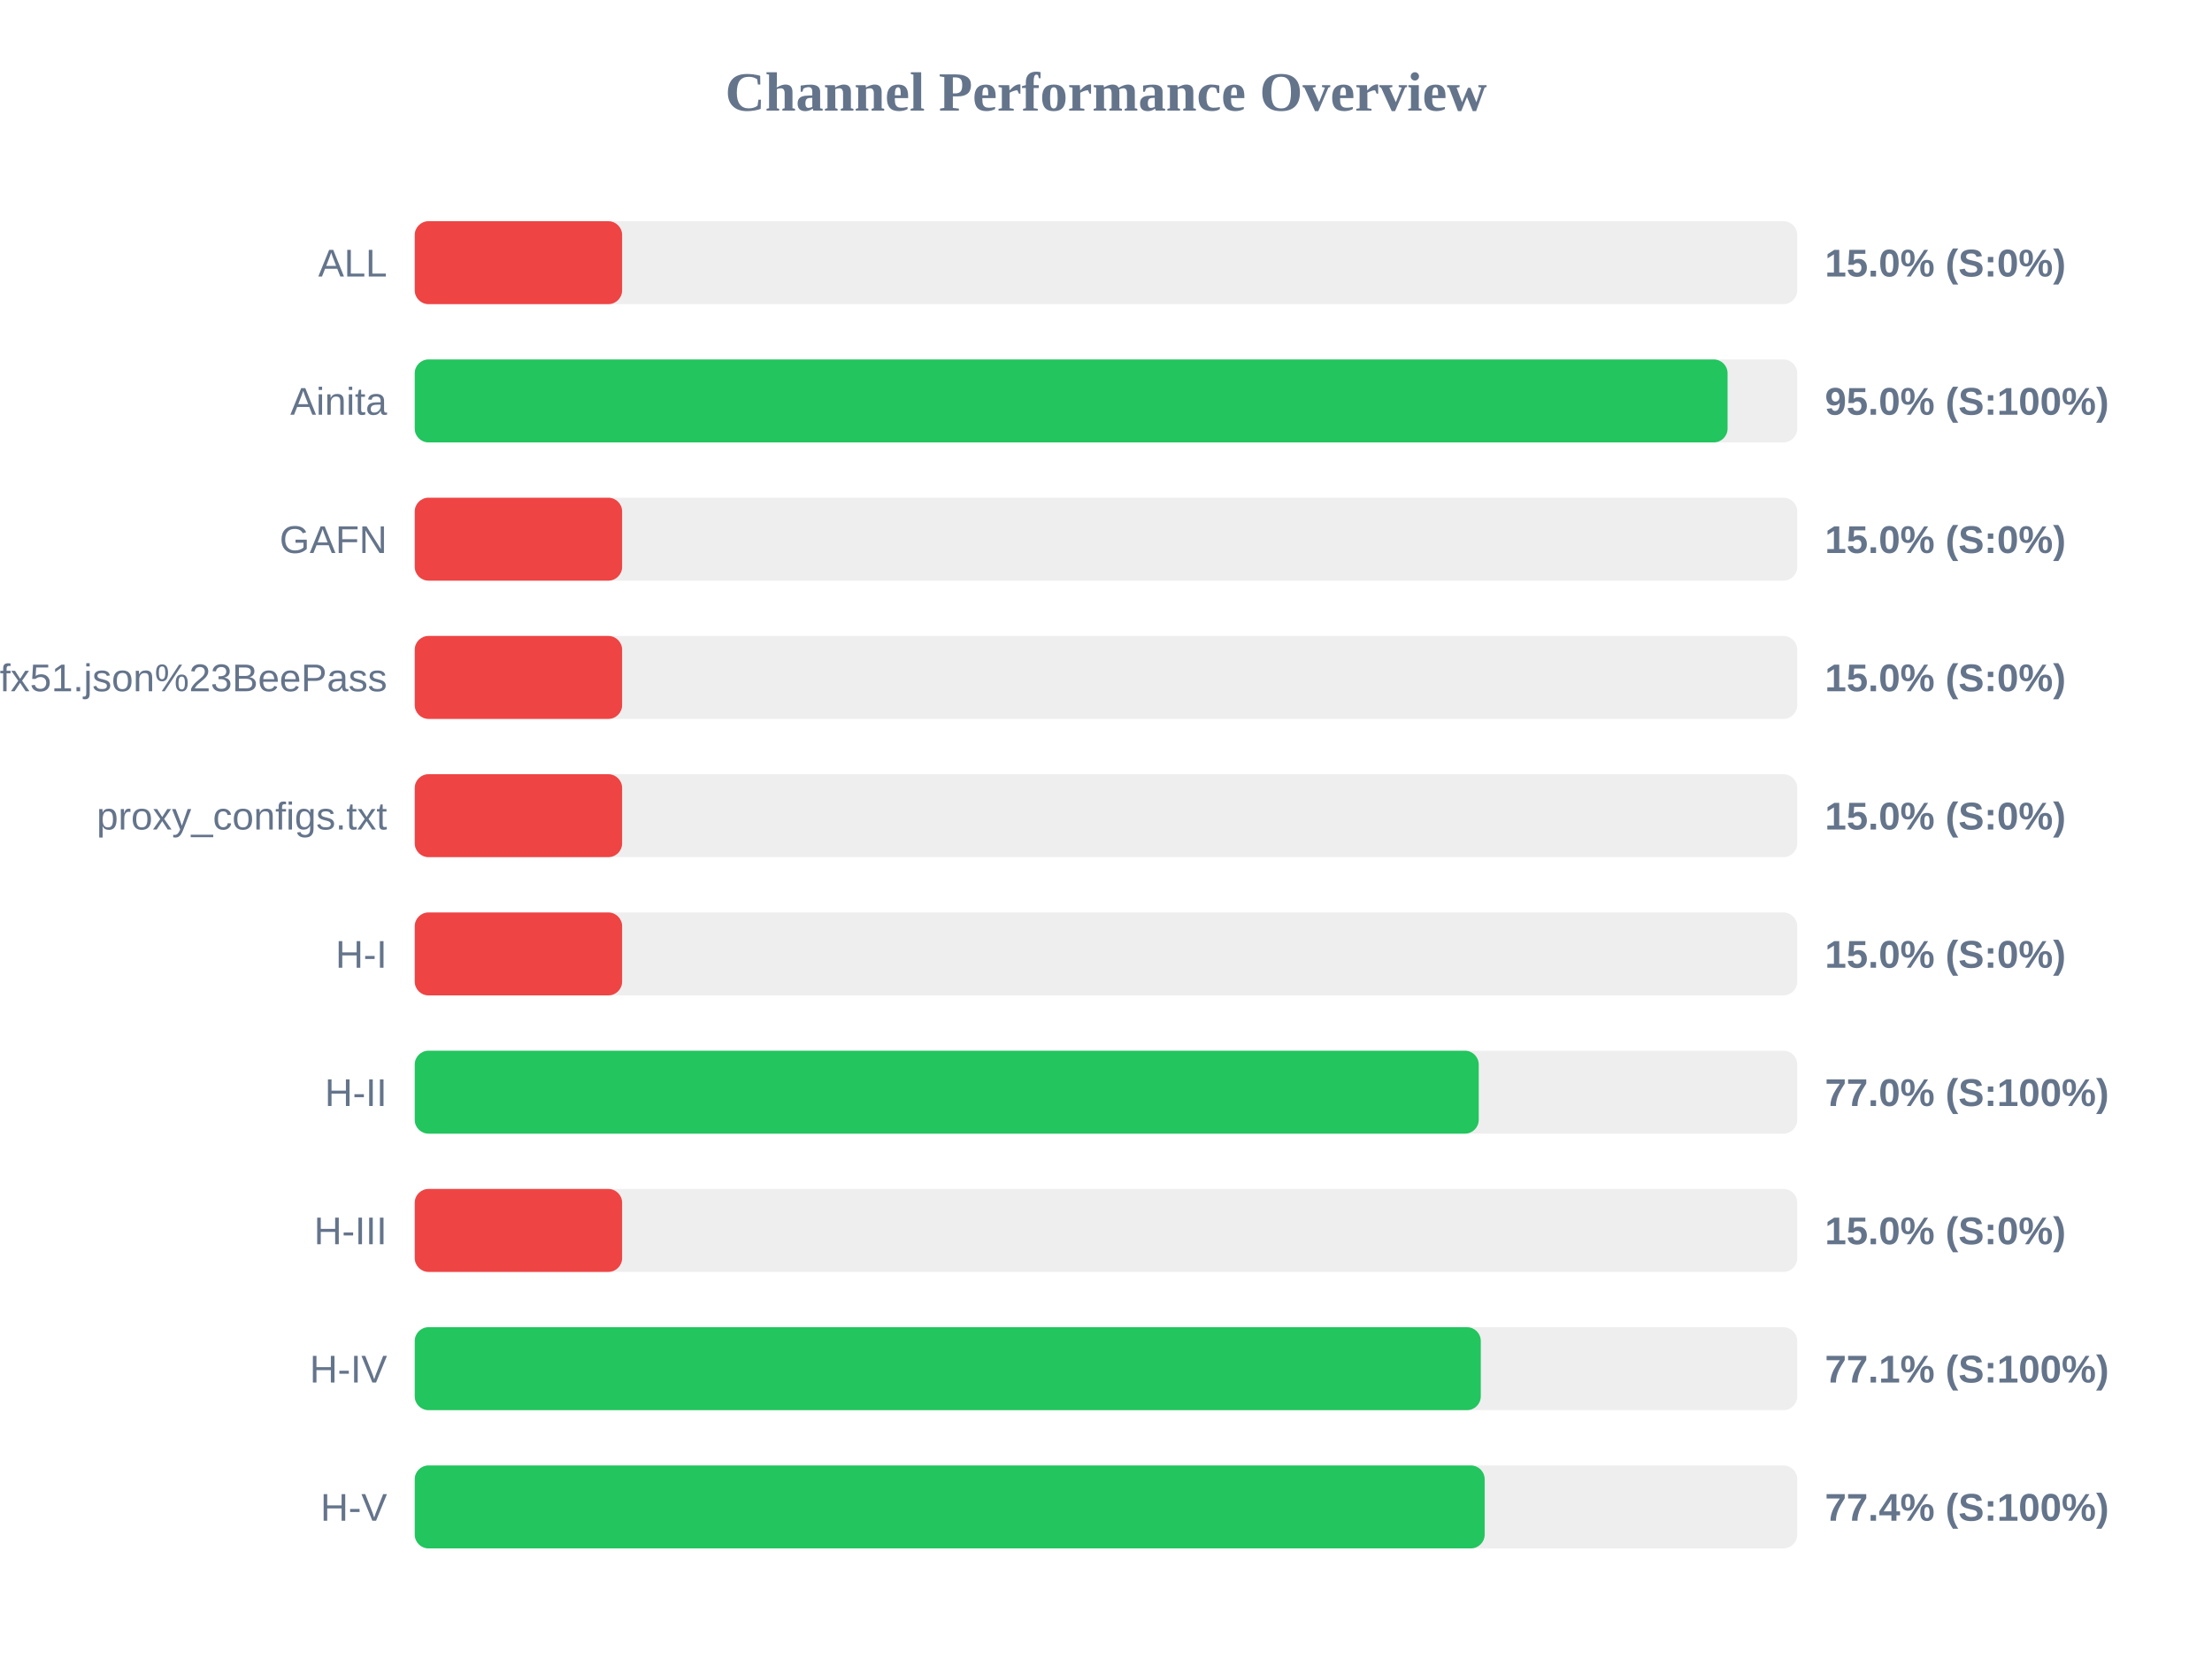
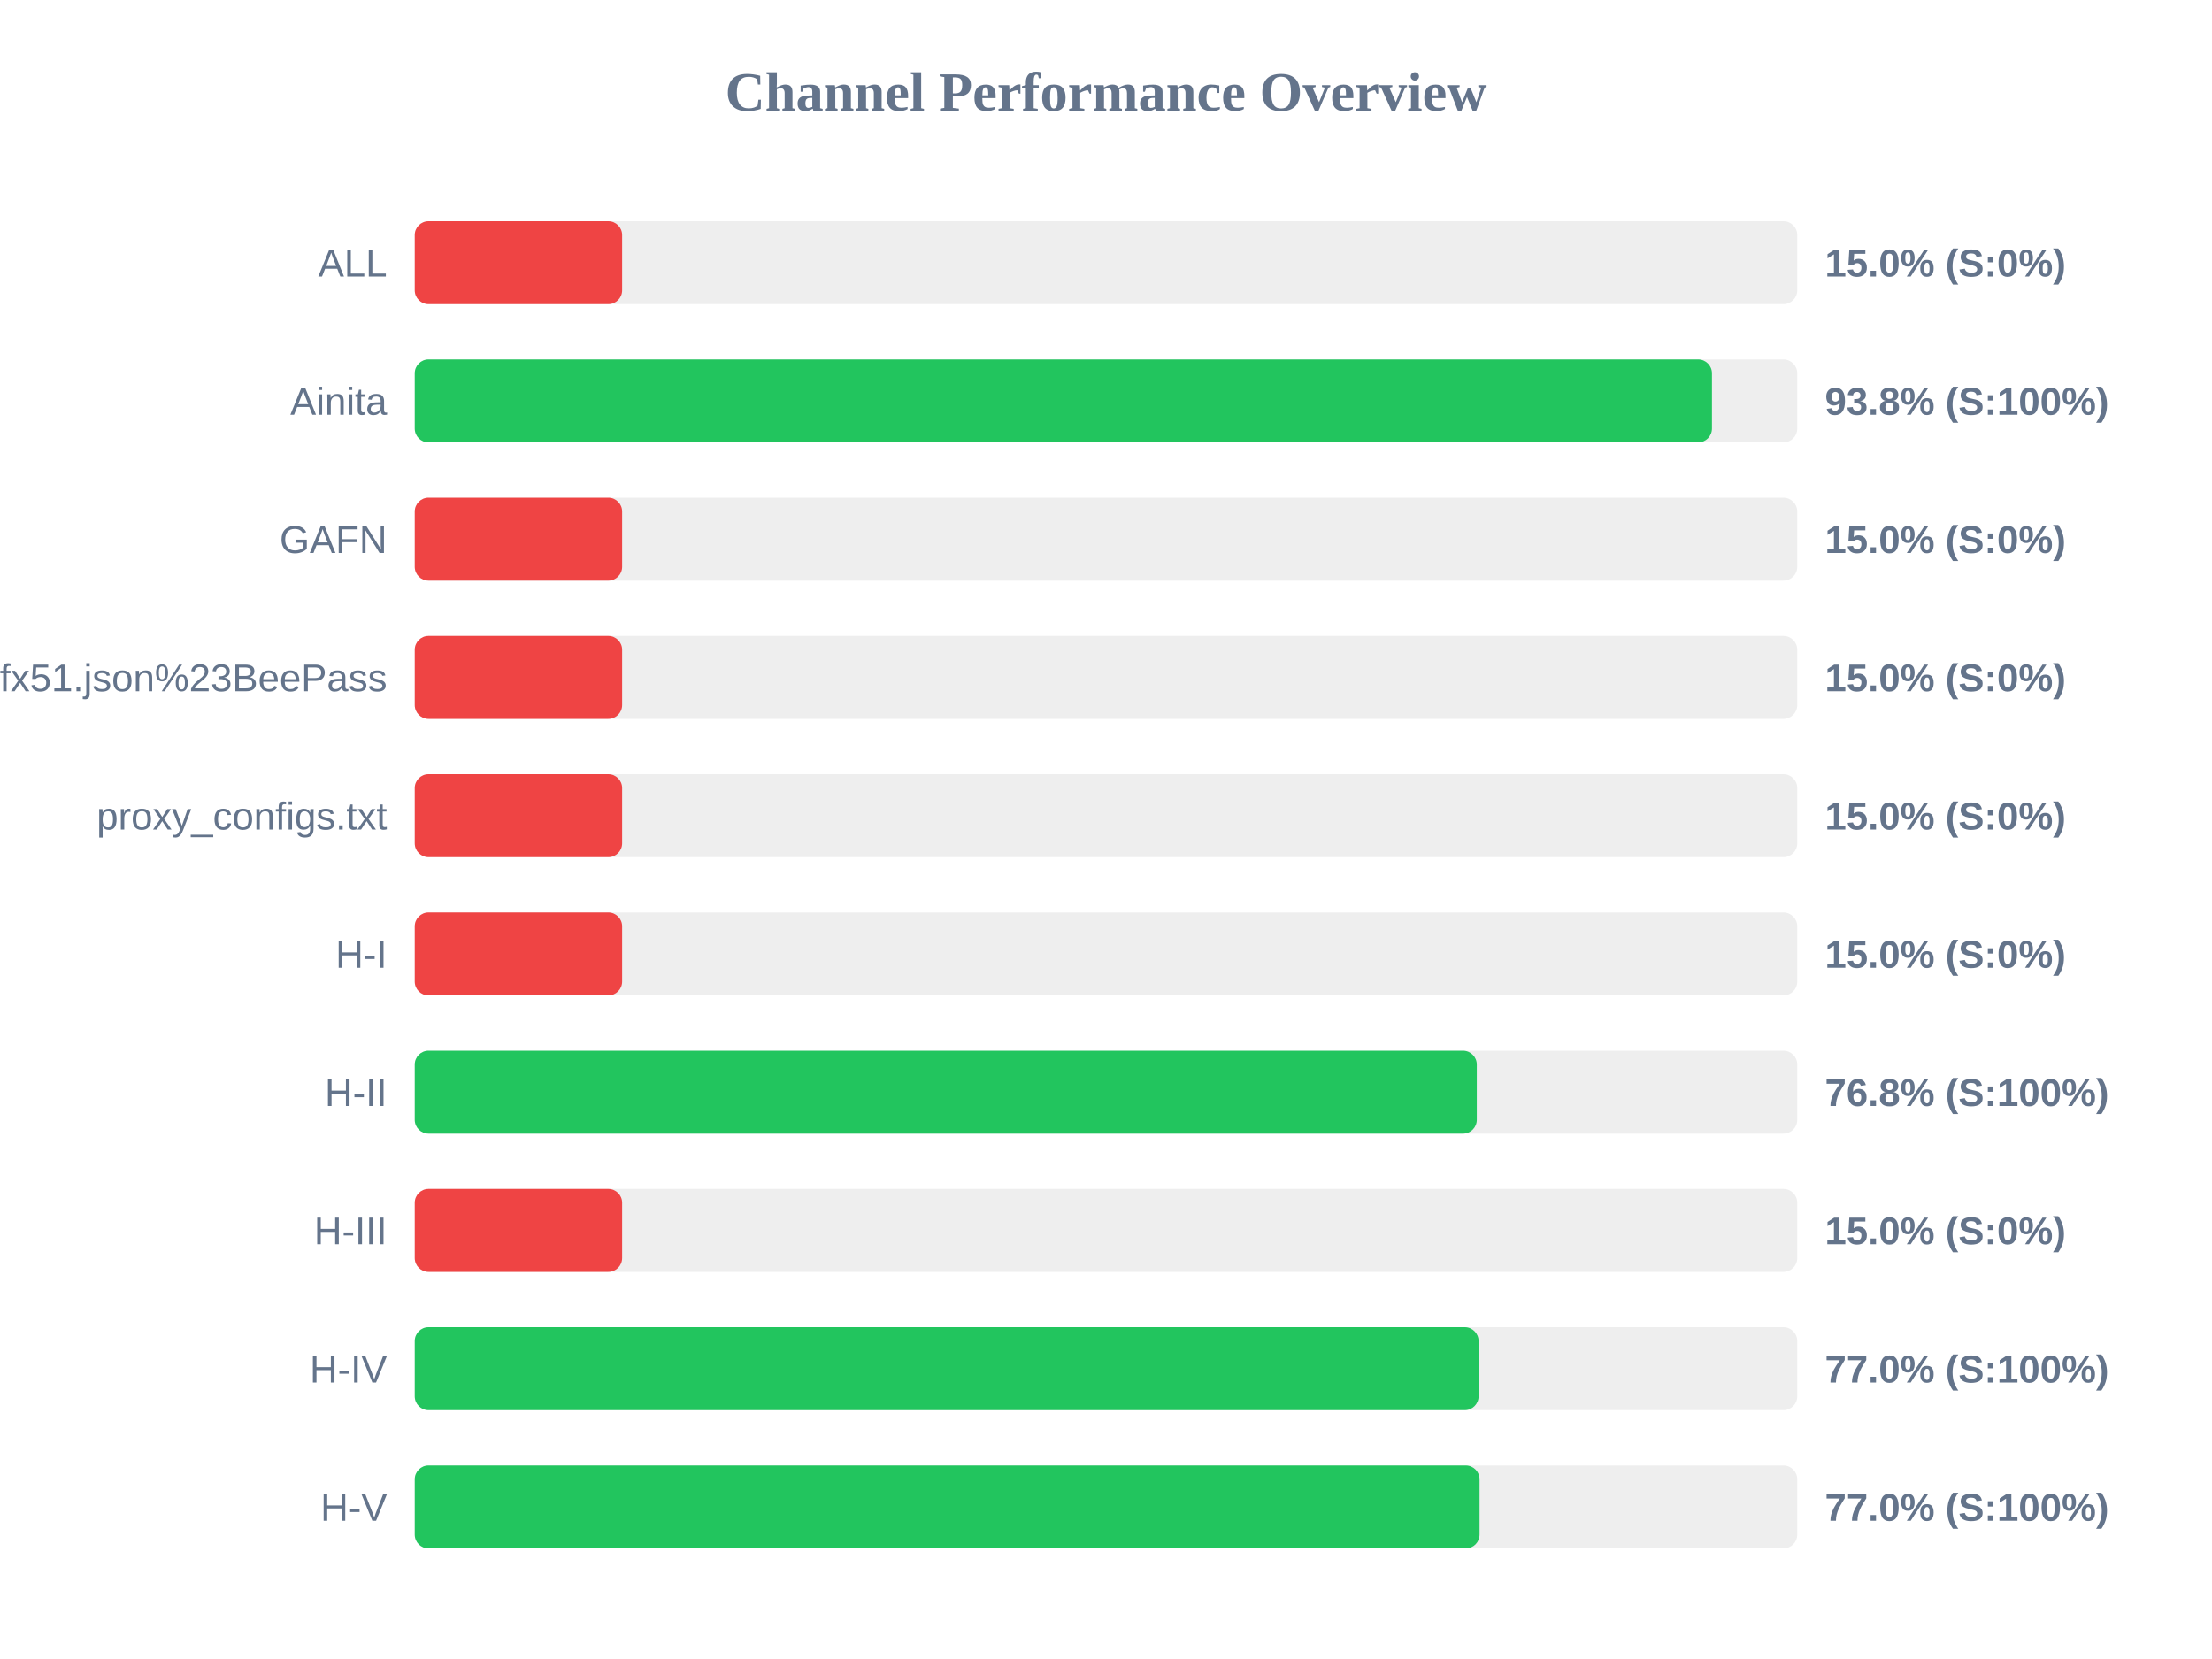
<svg xmlns="http://www.w3.org/2000/svg" width="800" height="600" version="1.1">
  <style>
        .row { font: 14px Arial; fill: #64748b; }
        .score { font: bold 14px Arial; fill: #64748b; }
    </style>
  <text x="400" y="40" text-anchor="middle" font-size="20px" font-weight="bold" fill="#64748b">Channel Performance Overview</text>
  <rect x="150" y="80" width="500" height="30" fill="#eee" rx="5" />
  <rect x="150" y="80" width="75.0" height="30" fill="#ef4444" rx="5" />
  <text x="140" y="100" text-anchor="end" class="row">ALL</text>
  <text x="660" y="100" text-anchor="start" class="score">15.0% (S:0%)</text>
  <rect x="150" y="130" width="500" height="30" fill="#eee" rx="5" />
-   <rect x="150" y="130" width="474.8" height="30" fill="#22c55e" rx="5" />
+   <rect x="150" y="130" width="469.15" height="30" fill="#22c55e" rx="5" />
  <text x="140" y="150" text-anchor="end" class="row">Ainita</text>
-   <text x="660" y="150" text-anchor="start" class="score">95.0% (S:100%)</text>
+   <text x="660" y="150" text-anchor="start" class="score">93.8% (S:100%)</text>
  <rect x="150" y="180" width="500" height="30" fill="#eee" rx="5" />
  <rect x="150" y="180" width="75.0" height="30" fill="#ef4444" rx="5" />
  <text x="140" y="200" text-anchor="end" class="row">GAFN</text>
  <text x="660" y="200" text-anchor="start" class="score">15.0% (S:0%)</text>
  <rect x="150" y="230" width="500" height="30" fill="#eee" rx="5" />
  <rect x="150" y="230" width="75.0" height="30" fill="#ef4444" rx="5" />
  <text x="140" y="250" text-anchor="end" class="row">sub?s=ssconf%3A%2F%2Fs3.amazonaws.com%2Fbeedynconprd%2Fzf38bv6oxi1nv3wfkpmxyfl8yj5fargza3foantoalu16vznl0ckxx7bgf1ufx51.json%23BeePass</text>
  <text x="660" y="250" text-anchor="start" class="score">15.0% (S:0%)</text>
  <rect x="150" y="280" width="500" height="30" fill="#eee" rx="5" />
  <rect x="150" y="280" width="75.0" height="30" fill="#ef4444" rx="5" />
  <text x="140" y="300" text-anchor="end" class="row">proxy_configs.txt</text>
  <text x="660" y="300" text-anchor="start" class="score">15.0% (S:0%)</text>
  <rect x="150" y="330" width="500" height="30" fill="#eee" rx="5" />
  <rect x="150" y="330" width="75.0" height="30" fill="#ef4444" rx="5" />
  <text x="140" y="350" text-anchor="end" class="row">H-I</text>
  <text x="660" y="350" text-anchor="start" class="score">15.0% (S:0%)</text>
  <rect x="150" y="380" width="500" height="30" fill="#eee" rx="5" />
-   <rect x="150" y="380" width="384.8" height="30" fill="#22c55e" rx="5" />
+   <rect x="150" y="380" width="384.1" height="30" fill="#22c55e" rx="5" />
  <text x="140" y="400" text-anchor="end" class="row">H-II</text>
-   <text x="660" y="400" text-anchor="start" class="score">77.0% (S:100%)</text>
+   <text x="660" y="400" text-anchor="start" class="score">76.8% (S:100%)</text>
  <rect x="150" y="430" width="500" height="30" fill="#eee" rx="5" />
  <rect x="150" y="430" width="75.0" height="30" fill="#ef4444" rx="5" />
  <text x="140" y="450" text-anchor="end" class="row">H-III</text>
  <text x="660" y="450" text-anchor="start" class="score">15.0% (S:0%)</text>
  <rect x="150" y="480" width="500" height="30" fill="#eee" rx="5" />
-   <rect x="150" y="480" width="385.55" height="30" fill="#22c55e" rx="5" />
+   <rect x="150" y="480" width="384.75" height="30" fill="#22c55e" rx="5" />
  <text x="140" y="500" text-anchor="end" class="row">H-IV</text>
-   <text x="660" y="500" text-anchor="start" class="score">77.1% (S:100%)</text>
+   <text x="660" y="500" text-anchor="start" class="score">77.0% (S:100%)</text>
  <rect x="150" y="530" width="500" height="30" fill="#eee" rx="5" />
-   <rect x="150" y="530" width="386.95" height="30" fill="#22c55e" rx="5" />
+   <rect x="150" y="530" width="385.1" height="30" fill="#22c55e" rx="5" />
  <text x="140" y="550" text-anchor="end" class="row">H-V</text>
-   <text x="660" y="550" text-anchor="start" class="score">77.4% (S:100%)</text>
+   <text x="660" y="550" text-anchor="start" class="score">77.0% (S:100%)</text>
</svg>
